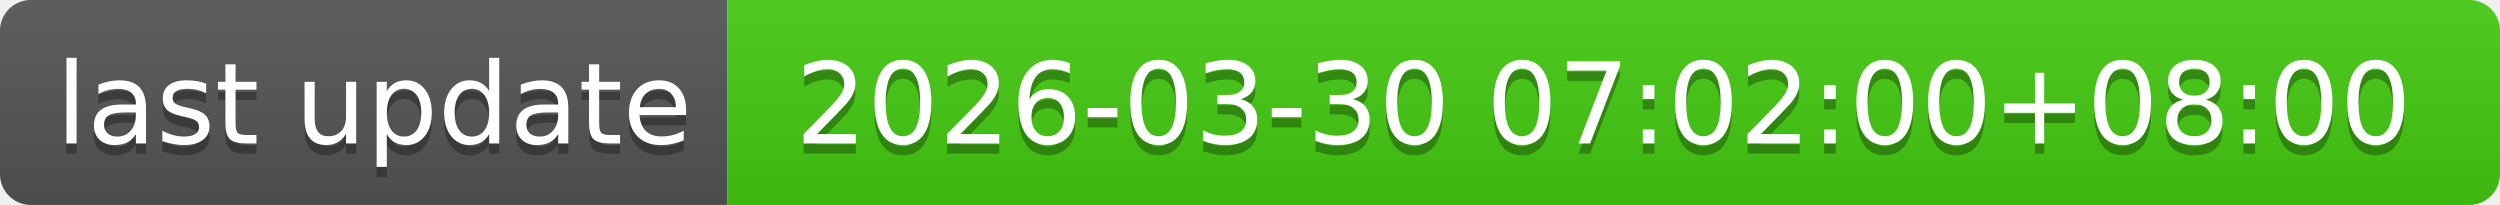
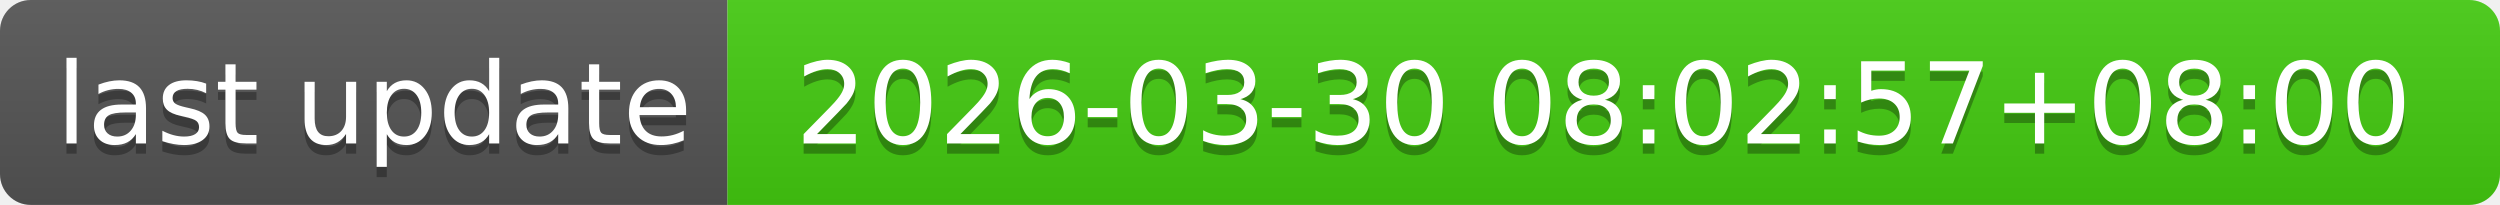
- <svg xmlns="http://www.w3.org/2000/svg" width="244" height="20" role="img" aria-label="last update: 2026-03-30 07:02:00+08:00">
+ <svg xmlns="http://www.w3.org/2000/svg" width="244" height="20" role="img" aria-label="last update: 2026-03-30 08:02:57+08:00">
  <linearGradient id="s" x2="0" y2="100%">
    <stop offset="0" stop-color="#bbb" stop-opacity=".1" />
    <stop offset="1" stop-opacity=".1" />
  </linearGradient>
  <clipPath id="r">
    <rect width="244" height="20" rx="3" fill="#fff" />
  </clipPath>
  <g clip-path="url(#r)">
    <rect width="71" height="20" fill="#555" />
    <rect x="71" width="173" height="20" fill="#4c1" />
    <rect width="244" height="20" fill="url(#s)" />
  </g>
  <g fill="#fff" text-anchor="middle" font-family="Verdana,Geneva,DejaVu Sans,sans-serif" text-rendering="geometricPrecision" font-size="110">
    <text aria-hidden="true" x="365" y="150" fill="#010101" fill-opacity=".3" transform="scale(.1)" textLength="610">last update</text>
    <text x="365" y="140" transform="scale(.1)" fill="#fff" textLength="610">last update</text>
-     <text aria-hidden="true" x="1565" y="150" fill="#010101" fill-opacity=".3" transform="scale(.1)" textLength="1630">2026-03-30 07:02:00+08:00</text>
-     <text x="1565" y="140" transform="scale(.1)" fill="#fff" textLength="1630">2026-03-30 07:02:00+08:00</text>
+     <text aria-hidden="true" x="1565" y="150" fill="#010101" fill-opacity=".3" transform="scale(.1)" textLength="1630">2026-03-30 08:02:57+08:00</text>
+     <text x="1565" y="140" transform="scale(.1)" fill="#fff" textLength="1630">2026-03-30 08:02:57+08:00</text>
  </g>
</svg>
